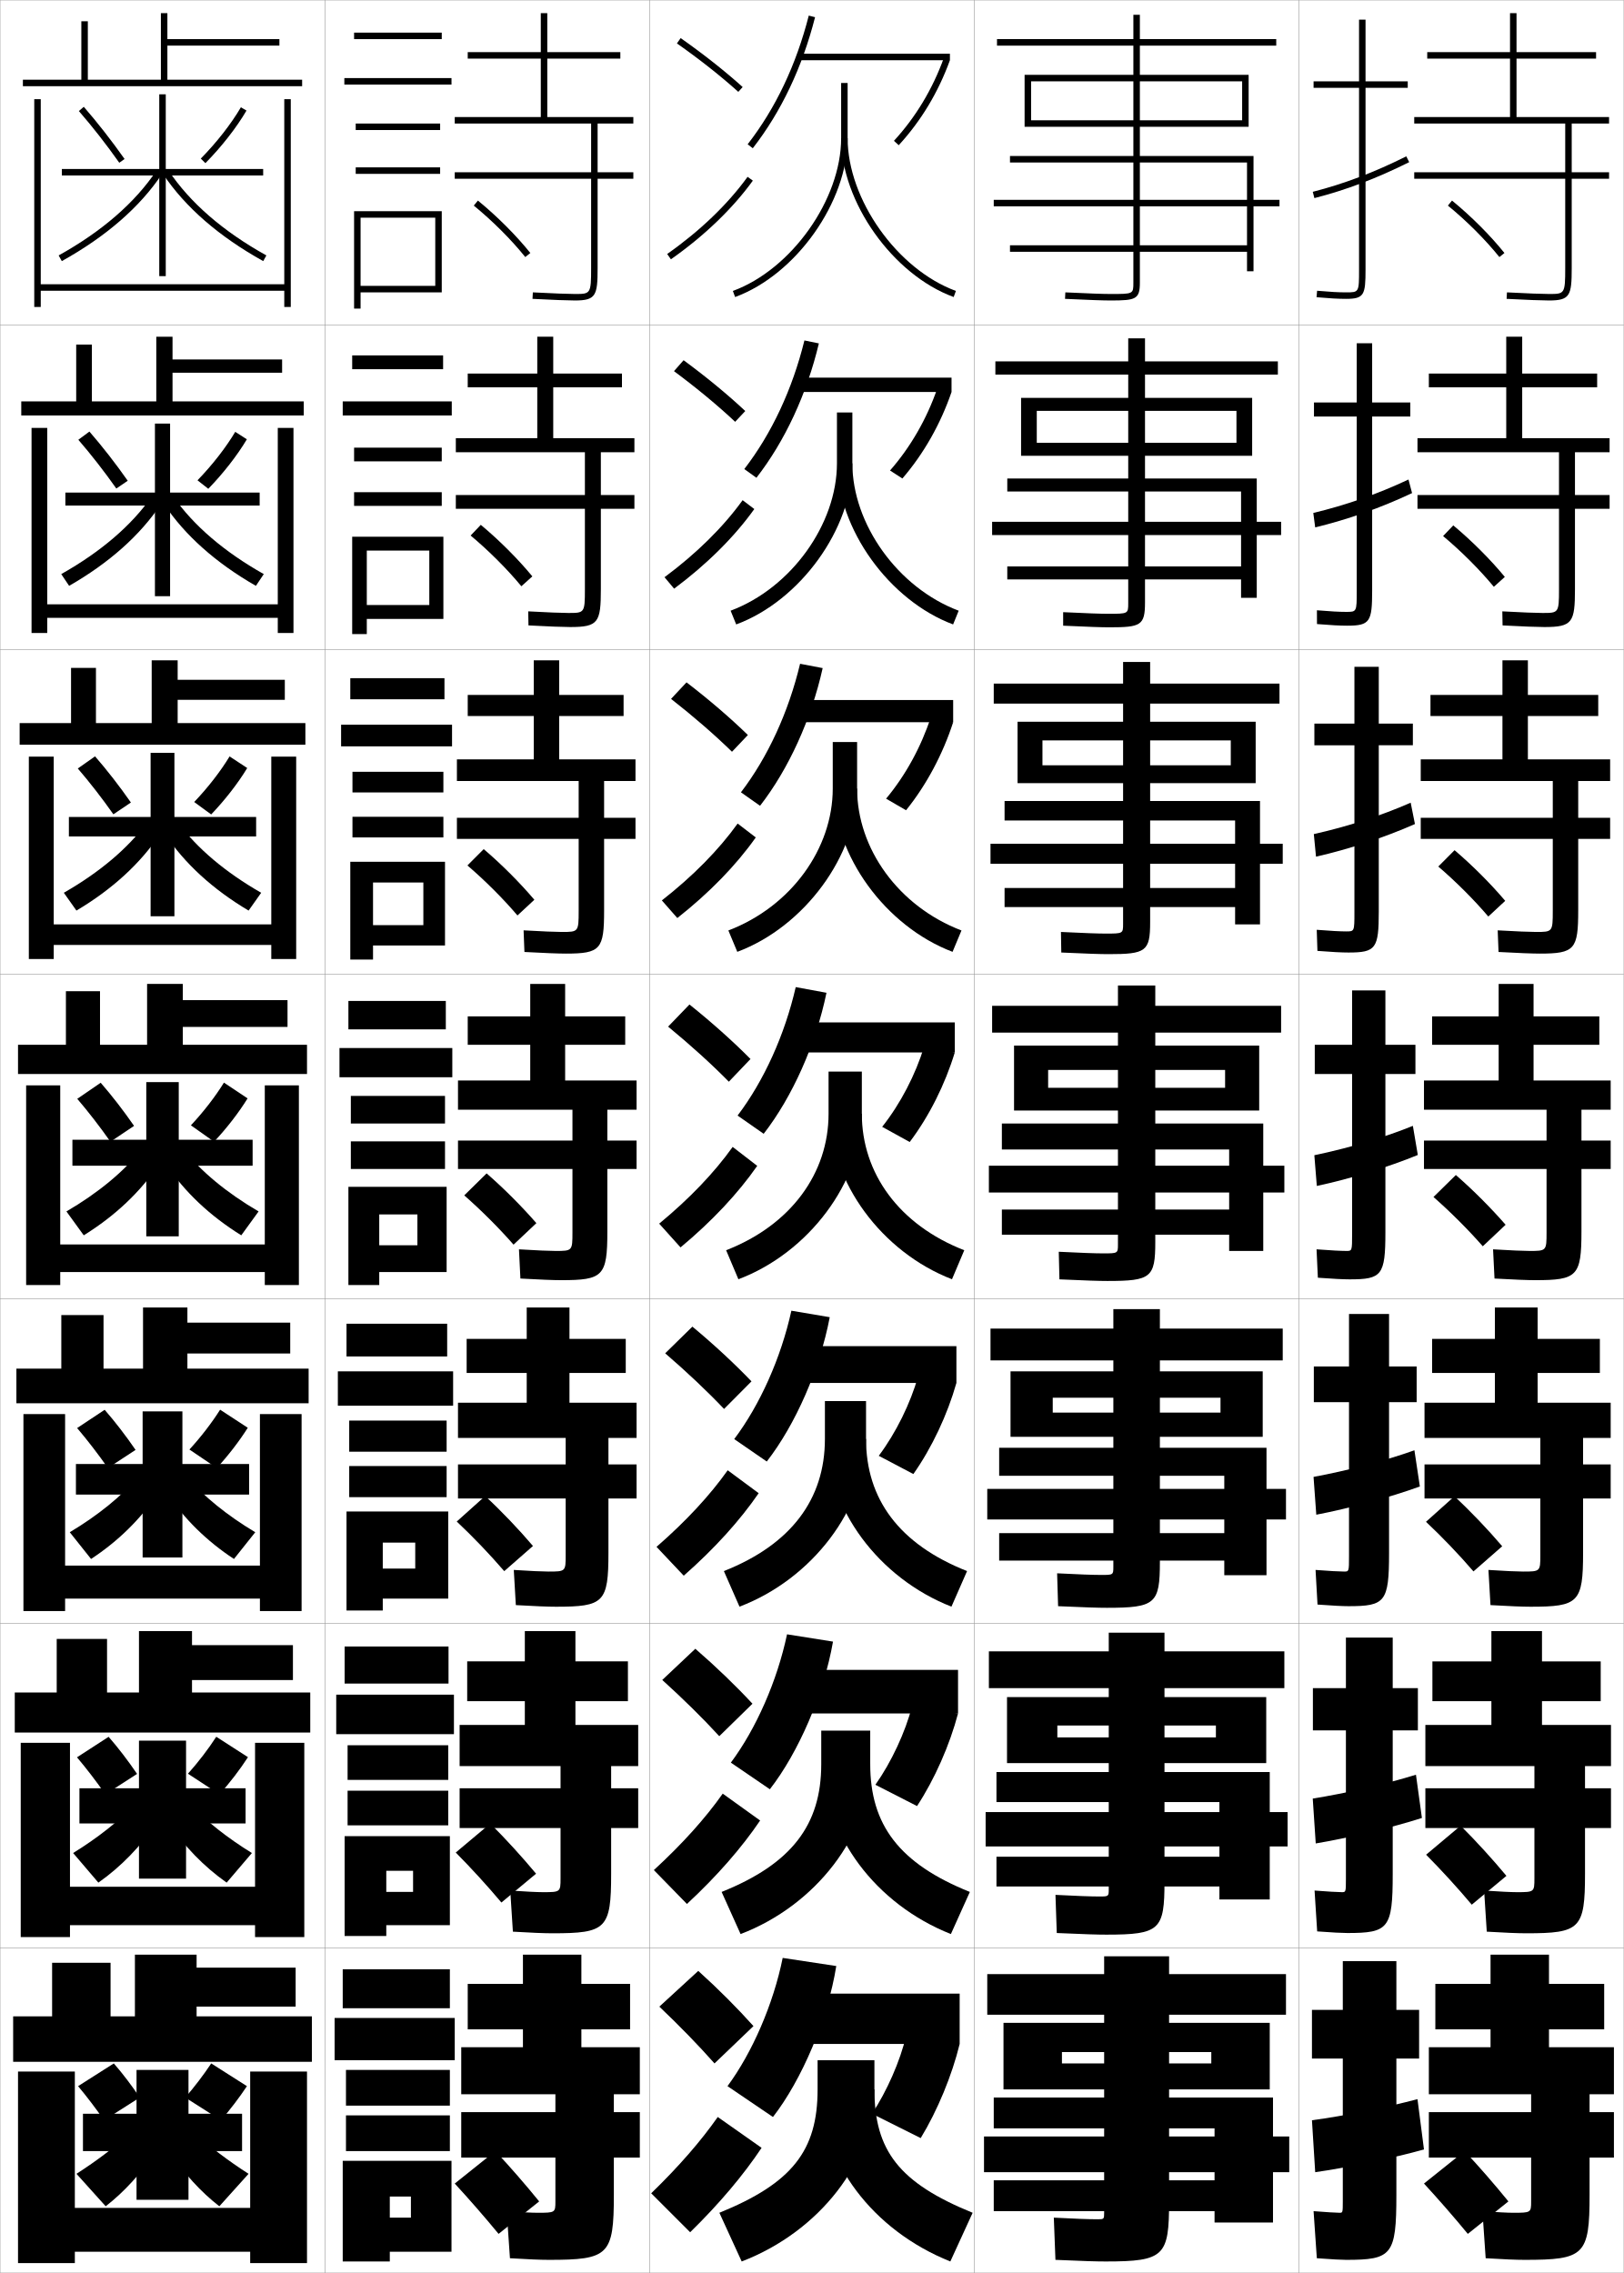
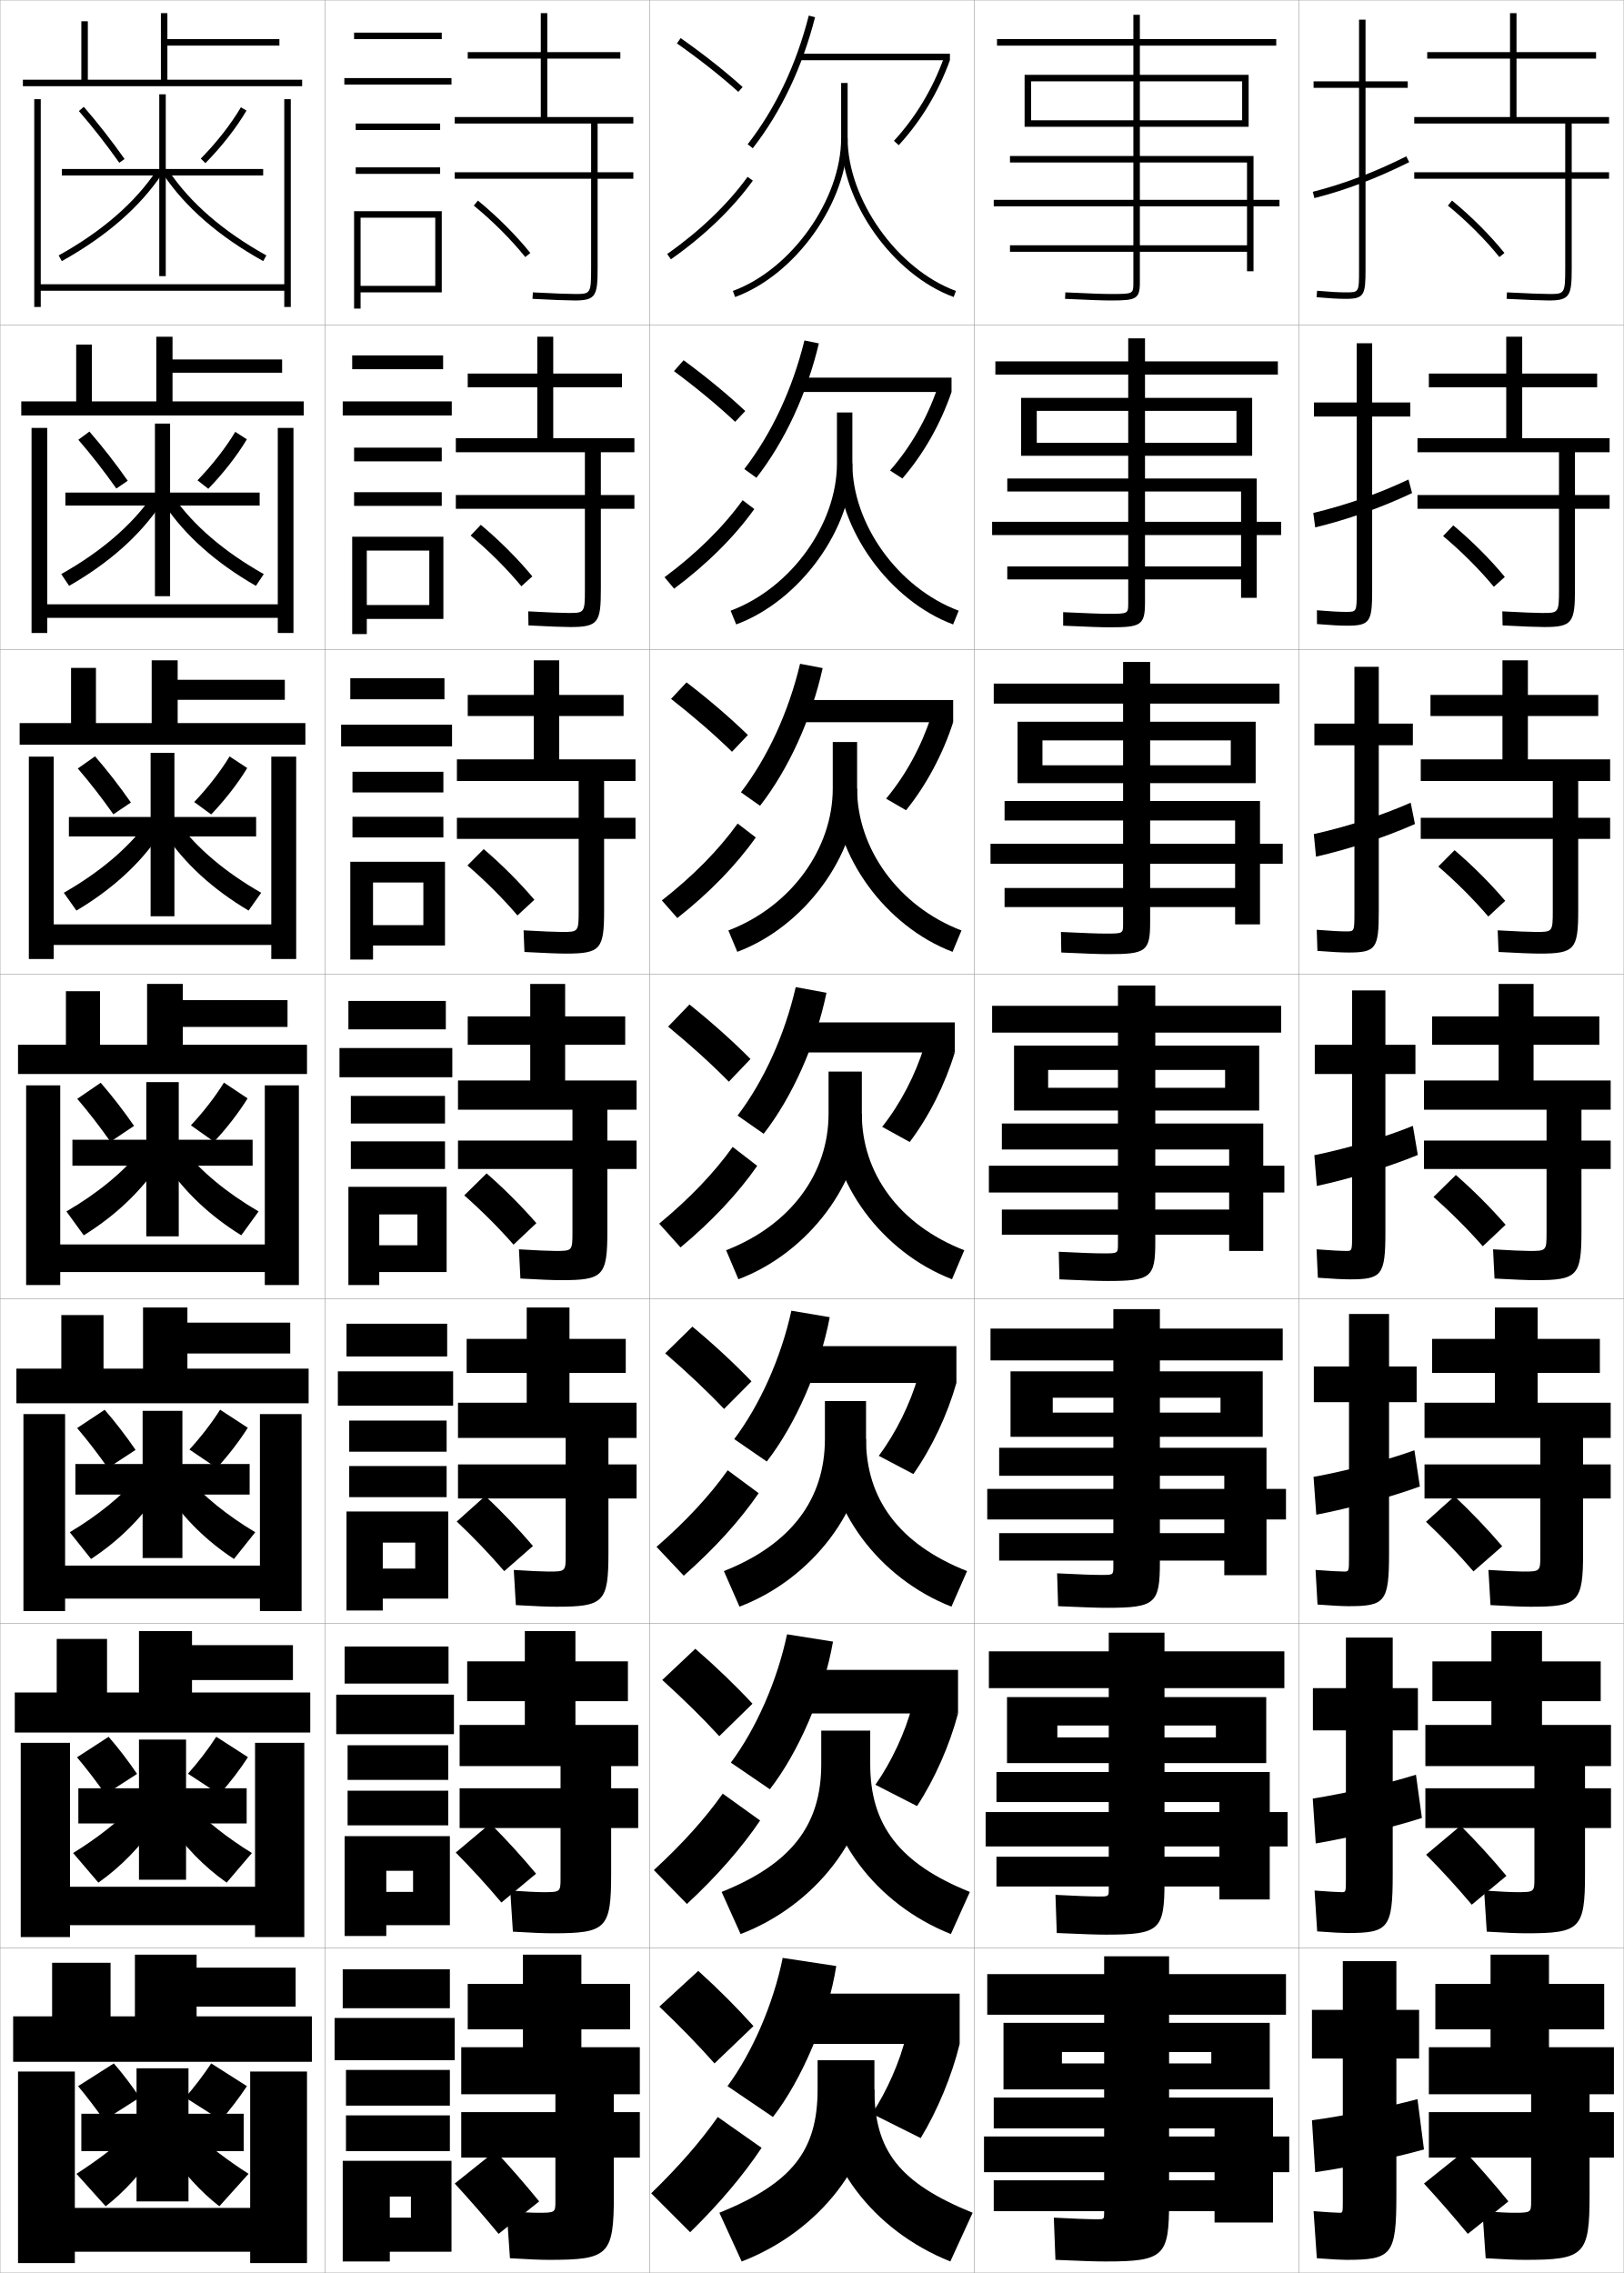
<svg xmlns="http://www.w3.org/2000/svg" width="500.1" height="700.1" viewBox="0 0 500.1 700.1" overflow="visible" enable-background="new 0 0 500.1 700.1" xml:space="preserve">
  <g id="glyphs">
    <g>
      <rect x="0.05" y="0.05" fill="none" stroke="#999999" stroke-width="0.1" width="100" height="100" />
      <rect x="0.05" y="100.05" fill="none" stroke="#999999" stroke-width="0.1" width="100" height="100" />
      <rect x="0.05" y="200.05" fill="none" stroke="#999999" stroke-width="0.1" width="100" height="100" />
      <rect x="0.05" y="300.05" fill="none" stroke="#999999" stroke-width="0.1" width="100" height="100" />
      <rect x="0.05" y="400.05" fill="none" stroke="#999999" stroke-width="0.1" width="100" height="100" />
      <rect x="0.05" y="500.05" fill="none" stroke="#999999" stroke-width="0.1" width="100" height="100" />
      <rect x="0.05" y="600.05" fill="none" stroke="#999999" stroke-width="0.1" width="100" height="100" />
      <rect x="100.05" y="0.05" fill="none" stroke="#999999" stroke-width="0.1" width="100" height="100" />
      <rect x="100.05" y="100.05" fill="none" stroke="#999999" stroke-width="0.1" width="100" height="100" />
      <rect x="100.05" y="200.05" fill="none" stroke="#999999" stroke-width="0.1" width="100" height="100" />
      <rect x="100.05" y="300.05" fill="none" stroke="#999999" stroke-width="0.1" width="100" height="100" />
      <rect x="100.05" y="400.05" fill="none" stroke="#999999" stroke-width="0.1" width="100" height="100" />
      <rect x="100.05" y="500.05" fill="none" stroke="#999999" stroke-width="0.1" width="100" height="100" />
      <rect x="100.05" y="600.05" fill="none" stroke="#999999" stroke-width="0.1" width="100" height="100" />
      <rect x="200.05" y="0.05" fill="none" stroke="#999999" stroke-width="0.1" width="100" height="100" />
      <rect x="200.05" y="100.05" fill="none" stroke="#999999" stroke-width="0.1" width="100" height="100" />
      <rect x="200.05" y="200.05" fill="none" stroke="#999999" stroke-width="0.1" width="100" height="100" />
      <rect x="200.05" y="300.05" fill="none" stroke="#999999" stroke-width="0.1" width="100" height="100" />
      <rect x="200.05" y="400.05" fill="none" stroke="#999999" stroke-width="0.1" width="100" height="100" />
      <rect x="200.05" y="500.05" fill="none" stroke="#999999" stroke-width="0.1" width="100" height="100" />
      <rect x="200.05" y="600.05" fill="none" stroke="#999999" stroke-width="0.1" width="100" height="100" />
      <rect x="300.05" y="0.05" fill="none" stroke="#999999" stroke-width="0.1" width="100" height="100" />
      <rect x="300.05" y="100.05" fill="none" stroke="#999999" stroke-width="0.1" width="100" height="100" />
      <rect x="300.05" y="200.05" fill="none" stroke="#999999" stroke-width="0.1" width="100" height="100" />
      <rect x="300.05" y="300.05" fill="none" stroke="#999999" stroke-width="0.1" width="100" height="100" />
      <rect x="300.05" y="400.05" fill="none" stroke="#999999" stroke-width="0.1" width="100" height="100" />
      <rect x="300.05" y="500.05" fill="none" stroke="#999999" stroke-width="0.1" width="100" height="100" />
      <rect x="300.05" y="600.05" fill="none" stroke="#999999" stroke-width="0.1" width="100" height="100" />
      <rect x="400.05" y="0.05" fill="none" stroke="#999999" stroke-width="0.1" width="100" height="100" />
      <rect x="400.05" y="100.05" fill="none" stroke="#999999" stroke-width="0.1" width="100" height="100" />
      <rect x="400.05" y="200.05" fill="none" stroke="#999999" stroke-width="0.1" width="100" height="100" />
      <rect x="400.05" y="300.05" fill="none" stroke="#999999" stroke-width="0.1" width="100" height="100" />
      <rect x="400.05" y="400.05" fill="none" stroke="#999999" stroke-width="0.1" width="100" height="100" />
      <rect x="400.05" y="500.05" fill="none" stroke="#999999" stroke-width="0.1" width="100" height="100" />
      <rect x="400.05" y="600.05" fill="none" stroke="#999999" stroke-width="0.1" width="100" height="100" />
    </g>
    <g>
      <g>
        <path d="M257.55,605.55c-2.577,16.223-10.639,35.109-19.5,46.5l-14-9.5       c7.598-10.273,14.125-25.271,17-39.5L257.55,605.55z" />
        <rect x="245.55" y="614.05" width="50" height="15.5" />
        <path d="M295.55,629.55c-2.326,9.62-6.86,20.586-12,29l-15-7.5       c4.588-6.913,8.714-16.315,10.5-24L295.55,629.55z" />
      </g>
      <g>
        <path d="M256.545,505.627c-2.808,16.102-10.602,34.104-19.447,45.478l-12.013-8.204       c7.764-10.406,14.259-25.127,17.304-39.522L256.545,505.627z" />
        <rect x="245.633" y="514.336" width="49.417" height="13.417" />
        <path d="M295.05,527.753c-2.535,9.662-7.197,20.268-12.628,28.529l-12.828-6.559       c4.94-6.979,9.24-16.244,11.31-24.251L295.05,527.753z" />
      </g>
      <g>
        <path d="M255.539,405.705c-3.037,15.98-10.563,33.099-19.393,44.455l-10.026-6.908       c7.931-10.54,14.393-24.983,17.607-39.545L255.539,405.705z" />
        <rect x="245.717" y="414.623" width="48.833" height="11.333" />
        <path d="M294.55,425.956c-2.743,9.704-7.534,19.95-13.255,28.059l-10.657-5.617       c5.293-7.043,9.766-16.172,12.119-24.502L294.55,425.956z" />
      </g>
      <g>
        <path d="M254.534,305.782c-3.268,15.859-10.525,32.094-19.34,43.434l-8.039-5.613       c8.098-10.673,14.527-24.839,17.91-39.566L254.534,305.782z" />
        <rect x="245.8" y="314.909" width="48.25" height="9.25" />
        <path d="M294.05,324.159c-2.952,9.746-7.871,19.633-13.882,27.588l-8.486-4.676       c5.646-7.107,10.292-16.1,12.929-24.753L294.05,324.159z" />
      </g>
      <g>
        <path d="M228.19,244.037c8.265-10.806,14.661-24.695,18.213-39.589l6.959,1.329       c-3.498,15.738-10.487,31.088-19.286,42.411L228.19,244.037z" />
        <rect x="245.883" y="215.612" width="47.667" height="6.833" />
        <path d="M272.892,245.995c5.998-7.172,10.818-16.027,13.738-25.004l6.92,1.455       c-3.161,9.788-8.208,19.315-14.51,27.118L272.892,245.995z" />
      </g>
      <g>
        <path d="M229.226,144.471c8.432-10.939,14.796-24.55,18.518-39.611l4.447,0.912       c-3.728,15.616-10.449,30.082-19.232,41.388L229.226,144.471z" />
        <rect x="245.967" y="116.315" width="47.083" height="4.417" />
        <path d="M274.103,144.918c6.351-7.236,11.344-15.955,14.548-25.254l4.399,1.068       c-3.369,9.83-8.544,18.998-15.137,26.647L274.103,144.918z" />
      </g>
      <g>
        <path d="M230.26,44.437l1.579,1.227c8.769-11.29,15.222-24.871,19.18-40.366       l-1.938-0.494C245.19,20.03,238.858,33.364,230.26,44.437z" />
        <rect x="246.05" y="16.55" width="46.5" height="2" />
        <path d="M275.313,43.373l1.473,1.354c6.883-7.497,12.186-16.305,15.764-26.177       l-1.879-0.682C287.183,27.491,282.017,36.072,275.313,43.373z" />
      </g>
    </g>
    <g>
      <g>
        <path d="M221.55,681.55l6.872,15c23.91-9.18,40.878-30.886,40.878-53v-9h-17.5v9       C251.8,662.454,243.902,672.453,221.55,681.55z" />
        <path d="M292.677,696.55c-24.016-9.63-39.877-30.813-39.877-53h16.5       c0,18.822,7.595,28.781,30.25,38L292.677,696.55z" />
      </g>
      <g>
        <path d="M222.242,582.727l5.841,12.979c23.14-8.831,39.924-30.593,39.924-52.323       v-10.333h-15.083v10.333C252.925,562.083,243.798,574.072,222.242,582.727z" />
        <path d="M292.848,595.706c-23.228-9.207-39.09-30.531-39.09-52.323h14.25       c0,18.632,8.874,30.587,30.683,39.344L292.848,595.706z" />
      </g>
      <g>
        <path d="M222.936,483.904l4.811,10.958c22.369-8.482,38.971-30.299,38.971-51.646       v-11.667h-12.667v11.667C254.05,461.711,243.695,475.69,222.936,483.904z" />
        <path d="M293.02,494.862c-22.439-8.785-38.303-30.248-38.303-51.646h12       c0,18.439,10.153,32.393,31.114,40.688L293.02,494.862z" />
      </g>
      <g>
        <path d="M223.628,385.081l3.78,8.938c21.598-8.134,38.017-30.005,38.017-50.969v-13       h-10.25v13C255.175,361.34,243.591,377.31,223.628,385.081z" />
        <path d="M293.19,394.019c-21.651-8.362-37.516-29.966-37.516-50.969h9.75       c0,18.249,11.433,34.199,31.547,42.031L293.19,394.019z" />
      </g>
      <g>
        <path d="M224.32,286.591l2.75,6.584c20.66-7.723,36.897-29.774,36.897-50.292       v-14.333h-7.501v14.333C256.466,261.366,243.654,279.196,224.32,286.591z" />
        <path d="M256.8,242.883h7.167c0,18.456,12.711,36.273,32.146,43.708l-2.751,6.584       C272.666,285.299,256.8,263.427,256.8,242.883z" />
      </g>
      <g>
        <path d="M225.013,188.101l1.72,4.231c19.723-7.312,35.775-29.543,35.775-49.616       v-15.667h-4.75v15.667C257.758,161.393,243.717,181.083,225.013,188.101z" />
        <path d="M257.925,142.716h4.583c0,18.663,13.991,38.347,32.746,45.385l-1.721,4.231       C273.793,184.943,257.925,162.801,257.925,142.716z" />
      </g>
      <g>
        <path d="M259.05,25.55v17c0,18.869-15.27,40.421-33.345,47.062l0.689,1.877       c18.785-6.901,34.655-29.312,34.655-48.938v-17H259.05z" />
        <path d="M259.05,42.55c0,19.626,15.87,42.037,34.655,48.938l0.689-1.877       c-18.075-6.641-33.345-28.192-33.345-47.062H259.05z" />
      </g>
    </g>
    <g>
      <g>
        <path d="M220.05,635.55l12-11.5c-4.915-5.485-10.714-11.324-17-17l-11.989,11.007       C209.356,624.045,215.1,629.95,220.05,635.55z" />
        <g>
          <path d="M200.55,675.55l12,12c9.139-8.946,16.469-17.712,22-26l-13.5-9.5        C215.875,659.44,209.102,667.262,200.55,675.55z" />
        </g>
      </g>
      <g>
        <path d="M221.521,534.757l10.223-9.998c-5.077-5.472-11.096-11.293-17.6-16.929       l-10.184,9.61C210.461,523.329,216.425,529.197,221.521,534.757z" />
        <path d="M201.371,575.997l10.191,10.439c9.325-8.656,16.887-17.357,22.539-25.706       l-11.52-8.278C217.248,560.022,210.176,567.91,201.371,575.997z" />
      </g>
      <g>
        <path d="M222.993,433.964l8.447-8.495c-5.239-5.46-11.479-11.263-18.199-16.858       l-8.379,8.215C211.567,422.614,217.75,428.445,222.993,433.964z" />
        <path d="M202.192,476.443l8.383,8.879c9.511-8.365,17.306-17.002,23.079-25.41       l-9.541-7.058C218.621,460.605,211.251,468.56,202.192,476.443z" />
      </g>
      <g>
        <path d="M224.465,333.171l6.67-6.992c-5.401-5.447-11.861-11.232-18.798-16.788       l-6.574,6.818C212.673,321.898,219.074,327.692,224.465,333.171z" />
        <path d="M203.013,376.891l6.574,7.318c9.697-8.075,17.725-16.647,23.618-25.116       l-7.561-5.836C219.993,361.188,212.325,369.208,203.013,376.891z" />
      </g>
      <g>
        <path d="M225.437,231.544l4.893-5.157c-5.42-5.271-11.928-10.866-18.896-16.217       l-4.766,5.091C213.596,220.687,220.042,226.27,225.437,231.544z" />
        <path d="M203.833,277.337l4.766,5.425c9.883-7.785,18.144-16.293,24.158-24.822       l-5.581-4.281C221.366,261.77,213.4,269.856,203.833,277.337z" />
      </g>
      <g>
        <path d="M226.408,129.919l3.117-3.321c-5.44-5.096-11.996-10.5-18.996-15.646       l-2.958,3.364C214.52,119.476,221.011,124.848,226.408,129.919z" />
        <path d="M204.655,177.785l2.957,3.53c10.069-7.495,18.562-15.938,24.697-24.527       l-3.601-2.727C222.739,162.352,214.475,170.505,204.655,177.785z" />
      </g>
      <g>
        <path d="M208.475,13.368c6.968,4.896,13.505,10.058,18.905,14.925l1.34-1.486       c-5.46-4.92-12.062-10.133-19.095-15.075L208.475,13.368z" />
        <path d="M205.476,78.231l1.148,1.637c10.255-7.205,18.98-15.584,25.236-24.232       l-1.621-1.172C224.112,62.935,215.55,71.153,205.476,78.231z" />
      </g>
    </g>
    <g>
      <path d="M393.05,14.05h-42v73c0,5.127-1.245,5.5-9,5.5c-2.397,0-6.336-0.141-14.047-0.501      l0.094-1.998c7.678,0.359,11.59,0.499,13.953,0.499c7,0,7,0,7-3.5v-73h-42v-2h42v-7.5h2v7.5h42      V14.05z" />
      <polygon points="317.55,25.05 382.55,25.05 382.55,37.05 317.55,37.05       317.55,39.05 384.55,39.05 384.55,23.05 315.55,23.05 315.55,39.05       317.55,39.05 " />
      <polygon points="394.05,61.55 386.05,61.55 386.05,48.05 311.05,48.05       311.05,50.05 384.05,50.05 384.05,61.55 306.05,61.55 306.05,63.55       384.05,63.55 384.05,75.55 311.05,75.55 311.05,77.55 384.05,77.55       384.05,83.55 386.05,83.55 386.05,63.55 394.05,63.55 " />
    </g>
    <g>
      <g>
        <path d="M347.466,185.8v-70.417h-40.916v-4.083h40.916v-7.083h5.167v7.083h40.917       v4.083h-40.917v70.167c0,7.07-1.271,7.667-10.917,7.667       c-2.469,0-6.363-0.135-14.289-0.501l-0.005-4.165       c7.421,0.355,11.458,0.5,13.878,0.5       C347.458,189.05,347.466,189.043,347.466,185.8z" />
        <polygon points="319.3,136.383 319.3,140.383 385.633,140.383 385.633,122.549        314.466,122.549 314.466,140.383 319.3,140.383 319.3,126.549 380.8,126.549        380.8,136.383 " />
        <polygon points="394.55,160.716 387.05,160.716 387.05,147.383 310.216,147.383        310.216,151.383 382.216,151.383 382.216,160.716 305.55,160.716 305.55,164.8        382.216,164.8 382.216,174.466 310.216,174.466 310.216,178.466 382.216,178.466        382.216,184.133 387.05,184.133 387.05,164.8 394.55,164.8 " />
      </g>
      <g>
        <path d="M345.883,284.55v-67.833h-39.833v-6.167h39.833v-6.667h8.333v6.667h39.834       v6.167h-39.834v67.333c0,9.014-1.297,9.833-12.833,9.833       c-2.54,0-6.392-0.129-14.531-0.5l-0.104-6.333c7.165,0.351,11.326,0.5,13.803,0.5       C345.866,287.55,345.883,287.537,345.883,284.55z" />
        <polygon points="321.05,235.716 321.05,241.216 386.716,241.216 386.716,222.3        313.383,222.3 313.383,241.216 321.05,241.216 321.05,228.05 379.05,228.05        379.05,235.716 " />
        <polygon points="395.05,259.883 388.05,259.883 388.05,246.716 309.383,246.716        309.383,252.717 380.383,252.717 380.383,259.883 305.05,259.883 305.05,266.05        380.383,266.05 380.383,273.508 309.383,273.508 309.383,279.383 380.383,279.383        380.383,284.716 388.05,284.716 388.05,266.05 395.05,266.05 " />
      </g>
      <g>
        <path d="M344.3,383.3v-65.25h-38.75v-8.25h38.75v-6.25h11.5v6.25h38.75v8.25h-38.75v64.5       c0,10.957-1.323,12-14.75,12c-2.611,0-6.419-0.123-14.773-0.5l-0.203-8.5       c6.908,0.346,11.193,0.5,13.727,0.5C344.274,386.05,344.3,386.03,344.3,383.3       z" />
        <polygon points="322.8,335.05 322.8,342.05 387.8,342.05 387.8,322.05        312.3,322.05 312.3,342.05 322.8,342.05 322.8,329.55 377.3,329.55        377.3,335.05 " />
        <polygon points="395.55,359.05 389.05,359.05 389.05,346.05 308.55,346.05        308.55,354.05 378.55,354.05 378.55,359.05 304.55,359.05 304.55,367.3        378.55,367.3 378.55,372.55 308.55,372.55 308.55,380.3 378.55,380.3        378.55,385.3 389.05,385.3 389.05,367.3 395.55,367.3 " />
      </g>
      <g>
        <path d="M342.884,482.591v-63.582h-37.834v-9.793h37.834v-6h14.333v6h37.833v9.793       h-37.833v62.041c0,12.9-1.35,14.166-16.334,14.166       c-2.682,0-6.446-0.116-15.015-0.5l-0.303-10.125c6.652,0.342,11.062,0.5,13.651,0.5       C342.85,485.091,342.884,485.065,342.884,482.591z" />
        <polygon points="324.217,435.091 324.217,442.55 388.884,442.55 388.884,422.384        311.217,422.384 311.217,442.55 324.217,442.55 324.217,430.509 375.884,430.509        375.884,435.091 " />
        <polygon points="396.05,458.592 390.05,458.592 390.05,445.925 307.717,445.925        307.717,454.55 377.05,454.55 377.05,458.592 304.05,458.592 304.05,468.008        377.05,468.008 377.05,472.216 307.717,472.216 307.717,480.675 377.05,480.675        377.05,485.175 390.05,485.175 390.05,468.008 396.05,468.008 " />
      </g>
      <g>
        <path d="M341.467,581.883v-61.916h-36.917v-11.334h36.917v-5.75h17.167v5.75h36.916       v11.334h-36.916v59.583c0,14.843-1.376,16.333-17.918,16.333       c-2.752,0-6.474-0.11-15.257-0.5l-0.401-11.75c6.396,0.336,10.93,0.5,13.576,0.5       C341.425,584.133,341.467,584.101,341.467,581.883z" />
        <polygon points="325.634,535.133 325.634,543.05 389.967,543.05 389.967,522.717        310.134,522.717 310.134,543.05 325.634,543.05 325.634,531.467 374.467,531.467        374.467,535.133 " />
        <polygon points="396.55,558.134 391.05,558.134 391.05,545.8 306.884,545.8        306.884,555.05 375.55,555.05 375.55,558.134 303.55,558.134 303.55,568.716        375.55,568.716 375.55,571.883 306.884,571.883 306.884,581.05 375.55,581.05        375.55,585.05 391.05,585.05 391.05,568.716 396.55,568.716 " />
      </g>
    </g>
    <g>
      <polygon points="81.05,52.05 51.05,52.05 51.05,29.05 49.05,29.05       49.05,52.05 19.05,52.05 19.05,54.05 49.05,54.05 49.05,85.05       51.05,85.05 51.05,54.05 81.05,54.05 " />
      <path d="M24.295,34.206c4.182,4.81,8.482,10.315,12.438,15.92l1.633-1.152      c-3.993-5.66-8.337-11.22-12.562-16.08L24.295,34.206z" />
      <path d="M61.837,48.849l1.426,1.402c4.98-5.06,9.592-10.963,12.65-16.196      l-1.727-1.01C71.208,38.142,66.707,43.901,61.837,48.849z" />
      <path d="M18.063,78.676l0.973,1.748c13.654-7.599,24.031-16.621,30.846-26.818      l-1.664-1.111C41.583,62.425,31.437,71.233,18.063,78.676z" />
      <path d="M50.218,53.605c6.814,10.197,17.191,19.22,30.846,26.818l0.973-1.748      c-13.373-7.442-23.52-16.251-30.154-26.182L50.218,53.605z" />
    </g>
    <g>
      <polygon points="79.966,151.716 52.383,151.716 52.383,130.466 47.716,130.466       47.716,151.716 20.133,151.716 20.133,155.716 47.716,155.716 47.716,183.633       52.383,183.633 52.383,155.716 79.966,155.716 " />
      <path d="M24.127,135.452c3.922,4.53,7.987,9.75,11.699,15.017l3.514-2.393      c-3.73-5.321-7.832-10.586-11.801-15.15L24.127,135.452z" />
      <path d="M76.025,135.305c-2.939,4.95-7.265,10.501-11.875,15.247l-3.328-2.618      c4.519-4.652,8.752-10.083,11.625-14.92L76.025,135.305z" />
      <path d="M18.861,176.827l2.427,3.618c12.325-7.067,21.85-15.544,28.288-25.183      l-2.836-2.336C40.483,161.87,31.051,169.955,18.861,176.827z" />
      <path d="M53.359,152.926c6.257,8.944,15.689,17.029,27.879,23.901l-2.427,3.618      c-12.325-7.067-21.85-15.544-28.289-25.183L53.359,152.926z" />
    </g>
    <g>
      <polygon points="78.883,251.633 53.716,251.633 53.716,231.883 46.383,231.883       46.383,251.633 21.216,251.633 21.216,257.633 46.383,257.633 46.383,282.216       53.716,282.216 53.716,257.633 78.883,257.633 " />
      <path d="M23.961,236.699c3.663,4.25,7.491,9.184,10.958,14.114l5.396-3.632      c-3.468-4.981-7.327-9.954-11.042-14.22L23.961,236.699z" />
      <path d="M76.138,236.556c-2.821,4.668-6.86,9.867-11.101,14.298l-5.229-3.833      c4.167-4.355,8.132-9.46,10.899-14.036L76.138,236.556z" />
      <path d="M19.66,274.978l3.881,5.488c10.995-6.535,19.668-14.468,25.73-23.546      l-4.008-3.562C39.383,261.314,30.666,268.677,19.66,274.978z" />
      <path d="M54.837,253.357c5.879,7.957,14.596,15.32,25.603,21.62l-3.881,5.488      c-10.995-6.535-19.668-14.468-25.73-23.546L54.837,253.357z" />
    </g>
    <g>
      <g>
        <polygon points="77.8,351.05 55.05,351.05 55.05,333.3 45.05,333.3        45.05,351.05 22.3,351.05 22.3,359.05 45.05,359.05 45.05,380.8        55.05,380.8 55.05,359.05 77.8,359.05 " />
        <path d="M23.794,338.445c3.404,3.971,6.996,8.618,10.219,13.21l7.277-4.871       c-3.205-4.642-6.822-9.32-10.281-13.29L23.794,338.445z" />
        <path d="M76.25,338.307c-2.702,4.385-6.455,9.232-10.325,13.349l-7.132-5.049       c3.815-4.06,7.513-8.836,10.175-13.151L76.25,338.307z" />
        <path d="M20.458,373.129l5.335,7.358c9.665-6.004,17.487-13.392,23.173-21.91       l-5.181-4.788C38.283,360.76,30.281,367.399,20.458,373.129z" />
        <path d="M56.314,353.789c5.502,6.971,13.504,13.61,23.327,19.34l-5.335,7.358       c-9.665-6.004-17.487-13.392-23.173-21.91L56.314,353.789z" />
      </g>
      <g>
-         <polygon points="76.717,450.925 56.175,450.925 56.175,434.716 43.925,434.716        43.925,450.925 23.383,450.925 23.383,460.341 43.925,460.341 43.925,479.716        56.175,479.716 56.175,460.341 76.717,460.341 " />
+         <polygon points="76.883,450.925 56.175,450.925 56.175,434.55 43.925,434.55        43.925,450.925 23.217,450.925 23.217,460.341 43.925,460.341 43.925,479.883        56.175,479.883 56.175,460.341 76.883,460.341 " />
        <path d="M23.754,439.854c3.146,3.691,6.501,8.053,9.479,12.307l8.519-5.58       c-2.942-4.302-6.317-8.688-9.521-12.359L23.754,439.854z" />
        <path d="M76.309,439.763c-2.583,4.102-6.05,8.598-9.55,12.398l-8.421-5.699       c3.464-3.764,6.894-8.211,9.45-12.268L76.309,439.763z" />
        <path d="M21.488,471.937l6.557,8.238c8.336-5.473,15.307-12.314,20.615-20.273       l-6.12-5.025C37.416,460.86,30.129,466.776,21.488,471.937z" />
        <path d="M57.56,454.876c5.124,5.984,12.412,11.9,21.052,17.061l-6.557,8.238       c-8.335-5.473-15.307-12.314-20.615-20.273L57.56,454.876z" />
      </g>
      <g>
-         <polygon points="75.633,550.8 57.3,550.8 57.3,536.133 42.8,536.133        42.8,550.8 24.466,550.8 24.466,561.633 42.8,561.633 42.8,578.633        57.3,578.633 57.3,561.633 75.633,561.633 " />
+         <polygon points="75.966,550.8 57.3,550.8 57.3,535.8 42.8,535.8        42.8,550.8 24.133,550.8 24.133,561.633 42.8,561.633 42.8,578.966        57.3,578.966 57.3,561.633 75.966,561.633 " />
        <path d="M23.714,541.265c2.886,3.412,6.005,7.487,8.74,11.403l9.759-6.29       c-2.68-3.962-5.812-8.054-8.76-11.43L23.714,541.265z" />
        <path d="M76.367,541.219c-2.464,3.818-5.645,7.963-8.775,11.449l-9.711-6.35       c3.112-3.468,6.274-7.588,8.725-11.384L76.367,541.219z" />
        <path d="M22.519,570.743l7.778,9.119c7.006-4.94,13.125-11.238,18.058-18.637       l-7.06-5.263C36.548,560.96,29.976,566.154,22.519,570.743z" />
        <path d="M58.805,555.963c4.747,4.997,11.319,10.191,18.776,14.78l-7.778,9.119       c-7.005-4.94-13.125-11.238-18.058-18.637L58.805,555.963z" />
      </g>
    </g>
    <g>
-       <polygon points="74.55,651.05 58.05,651.05 58.05,637.55 42.05,637.55       42.05,651.05 25.55,651.05 25.55,662.55 42.05,662.55 42.05,677.55       58.05,677.55 58.05,662.55 74.55,662.55 " />
+       <polygon points="75.05,651.05 58.05,651.05 58.05,637.05 42.05,637.05       42.05,651.05 25.05,651.05 25.05,662.55 42.05,662.55 42.05,678.05       58.05,678.05 58.05,662.55 75.05,662.55 " />
      <path d="M24.05,642.55c2.627,3.132,5.51,6.921,8,10.5l11-7      c-2.417-3.622-5.307-7.421-8-10.5L24.05,642.55z" />
      <path d="M76.05,642.55c-2.346,3.535-5.239,7.328-8,10.5l-11-7      c2.761-3.172,5.654-6.965,8-10.5L76.05,642.55z" />
      <path d="M40.05,657.05c-4.369,4.011-10.227,8.482-16.5,12.5l9,10      c5.676-4.409,10.944-10.161,15.5-17L40.05,657.05z" />
      <path d="M60.05,657.05c4.369,4.011,10.227,8.482,16.5,12.5l-9,10      c-5.676-4.409-10.944-10.161-15.5-17L60.05,657.05z" />
    </g>
    <g>
      <g>
        <polygon points="51.55,24.55 51.55,14.05 86.05,14.05 86.05,12.05        51.55,12.05 51.55,4.05 49.55,4.05 49.55,24.55 27.05,24.55        27.05,6.55 25.05,6.55 25.05,24.55 7.05,24.55 7.05,26.55        93.05,26.55 93.05,24.55 " />
        <polygon points="87.55,30.55 87.55,87.55 12.55,87.55 12.55,30.55        10.55,30.55 10.55,94.55 12.55,94.55 12.55,89.55 87.55,89.55        87.55,94.55 89.55,94.55 89.55,30.55 " />
      </g>
      <g>
        <polygon points="53.133,123.633 53.133,114.8 86.883,114.8 86.883,110.716        53.133,110.716 53.133,103.716 48.133,103.716 48.133,123.633 28.299,123.633        28.299,106.133 23.466,106.133 23.466,123.633 6.55,123.633 6.55,127.966        93.549,127.966 93.549,123.633 " />
        <polygon points="14.549,131.8 9.716,131.8 9.716,194.966 14.549,194.966        14.549,190.299 85.549,190.299 85.549,194.966 90.383,194.966 90.383,131.8        85.549,131.8 85.549,186.133 14.549,186.133 " />
      </g>
      <g>
        <polygon points="54.716,222.717 54.716,215.55 87.716,215.55 87.716,209.383        54.716,209.383 54.716,203.383 46.716,203.383 46.716,222.717 29.55,222.717        29.55,205.717 21.883,205.717 21.883,222.717 6.05,222.717 6.05,229.383        94.05,229.383 94.05,222.717 " />
        <polygon points="16.55,233.05 8.883,233.05 8.883,295.383 16.55,295.383        16.55,291.05 83.55,291.05 83.55,295.383 91.217,295.383 91.217,233.05        83.55,233.05 83.55,284.716 16.55,284.716 " />
      </g>
      <g>
        <polygon points="56.3,321.8 56.3,316.3 88.55,316.3 88.55,308.05        56.3,308.05 56.3,303.05 45.3,303.05 45.3,321.8 30.8,321.8        30.8,305.3 20.3,305.3 20.3,321.8 5.55,321.8 5.55,330.8        94.55,330.8 94.55,321.8 " />
        <polygon points="18.55,334.3 8.05,334.3 8.05,395.8 18.55,395.8        18.55,391.8 81.55,391.8 81.55,395.8 92.05,395.8 92.05,334.3        81.55,334.3 81.55,383.3 18.55,383.3 " />
      </g>
      <g>
        <polygon points="57.716,421.55 57.716,416.883 89.383,416.883 89.383,407.383        57.716,407.383 57.716,402.716 44.05,402.716 44.05,421.55 31.883,421.55        31.883,405.05 18.883,405.05 18.883,421.55 5.05,421.55 5.05,432.216        95.049,432.216 95.049,421.55 " />
        <polygon points="20.049,435.55 7.216,435.55 7.216,496.217 20.049,496.217        20.049,492.383 80.049,492.383 80.049,496.217 92.883,496.217 92.883,435.55        80.049,435.55 80.049,482.216 20.049,482.216 " />
      </g>
      <g>
        <polygon points="59.133,521.3 59.133,517.467 90.216,517.467 90.216,506.717        59.133,506.717 59.133,502.383 42.8,502.383 42.8,521.3 32.966,521.3        32.966,504.8 17.466,504.8 17.466,521.3 4.55,521.3 4.55,533.633        95.55,533.633 95.55,521.3 " />
        <polygon points="21.55,536.8 6.383,536.8 6.383,596.633 21.55,596.633        21.55,592.967 78.55,592.967 78.55,596.633 93.716,596.633 93.716,536.8        78.55,536.8 78.55,581.133 21.55,581.133 " />
      </g>
      <g>
        <polygon points="96.05,635.05 96.05,621.05 60.55,621.05 60.55,618.05        91.05,618.05 91.05,606.05 60.55,606.05 60.55,602.05 41.55,602.05        41.55,621.05 34.05,621.05 34.05,604.55 16.05,604.55 16.05,621.05        4.05,621.05 4.05,635.05 " />
        <polygon points="23.05,638.05 5.55,638.05 5.55,697.05 23.05,697.05        23.05,693.55 77.05,693.55 77.05,697.05 94.55,697.05 94.55,638.05        77.05,638.05 77.05,680.05 23.05,680.05 " />
      </g>
    </g>
    <g>
      <rect x="109.05" y="10.05" width="27" height="2" />
      <rect x="106.05" y="24.05" width="33" height="2" />
      <rect x="109.55" y="38.05" width="26" height="2" />
      <rect x="109.55" y="51.55" width="26" height="2" />
      <polygon points="136.05,90.05 136.05,65.05 109.05,65.05 109.05,95.05       111.05,95.05 111.05,67.05 134.05,67.05 134.05,88.05 111.05,88.05       111.05,90.05 " />
    </g>
    <g>
      <g>
        <rect x="108.466" y="109.466" width="28" height="4.25" />
        <rect x="105.55" y="123.633" width="33.583" height="4.333" />
        <rect x="109.05" y="137.883" width="27" height="4.216" />
        <rect x="109.05" y="151.6" width="27" height="4.216" />
        <polygon points="136.55,190.633 136.55,165.316 108.466,165.316 108.466,195.3        112.966,195.3 112.966,169.582 132.216,169.582 132.216,186.35 112.966,186.35        112.966,190.633 " />
      </g>
      <g>
        <rect x="107.883" y="208.883" width="29" height="6.5" />
        <rect x="105.05" y="223.216" width="34.167" height="6.667" />
        <rect x="108.55" y="237.716" width="28" height="6.358" />
        <rect x="108.55" y="251.575" width="28" height="6.358" />
        <polygon points="137.05,291.216 137.05,265.433 107.883,265.433 107.883,295.55        114.883,295.55 114.883,271.816 130.383,271.816 130.383,284.95 114.883,284.95        114.883,291.216 " />
      </g>
      <g>
        <rect x="107.3" y="308.3" width="30" height="8.75" />
        <rect x="104.55" y="322.8" width="34.75" height="9" />
        <rect x="108.05" y="337.55" width="29" height="8.5" />
        <rect x="108.05" y="351.55" width="29" height="8.5" />
        <polygon points="137.55,391.8 137.55,365.55 107.3,365.55 107.3,395.8        116.8,395.8 116.8,374.05 128.55,374.05 128.55,383.55 116.8,383.55        116.8,391.8 " />
      </g>
      <g>
        <rect x="106.717" y="407.716" width="31" height="10.084" />
        <rect x="104.05" y="422.384" width="35.5" height="10.582" />
        <rect x="107.55" y="437.55" width="30" height="9.584" />
        <rect x="107.55" y="451.55" width="30" height="9.584" />
        <polygon points="138.05,492.384 138.05,465.55 106.717,465.55 106.717,496.05        117.883,496.05 117.883,475.134 127.883,475.134 127.883,483.134 117.883,483.134        117.883,492.384 " />
      </g>
      <g>
        <rect x="106.134" y="507.133" width="32" height="11.417" />
        <rect x="103.55" y="521.967" width="36.25" height="12.166" />
        <rect x="107.05" y="537.55" width="31" height="10.667" />
        <rect x="107.05" y="551.55" width="31" height="10.667" />
        <polygon points="138.55,592.967 138.55,565.55 106.134,565.55 106.134,596.3        118.967,596.3 118.967,576.217 127.216,576.217 127.216,582.717 118.967,582.717        118.967,592.967 " />
      </g>
    </g>
    <g>
      <rect x="105.55" y="606.55" width="33" height="12" />
      <rect x="103.05" y="621.55" width="37" height="13" />
      <rect x="106.55" y="637.55" width="32" height="11" />
      <rect x="106.55" y="651.55" width="32" height="11" />
      <polygon points="139.05,693.55 139.05,665.55 105.55,665.55 105.55,696.55       120.05,696.55 120.05,676.55 126.55,676.55 126.55,683.05 120.05,683.05       120.05,693.55 " />
    </g>
    <g>
      <g>
        <path d="M169.05,696.05c18.411,0,20-1.419,20-20v-11.5h8v-14h-8v-5.5h8v-14.5h-18v-5.5h15v-14h-15v-9h-18v9       h-17v14h17v5.5h-19v14.5h29v5.5h-29v14h29v13.5c0,3.451-0.062,3.5-5.5,3.5c-1.68,0-5.119-0.172-9.5-0.5       l1,14.5C162.531,695.889,166.477,696.05,169.05,696.05z" />
        <path d="M166.05,678.05c-4.207-5.177-9.049-10.755-13.5-15.5l-12.5,10       c4.414,4.789,9.261,10.345,13.5,15.5L166.05,678.05z" />
      </g>
      <g>
        <path d="M196.55,543.966v-12.666h-19.333v-7.334h16.167v-12.25h-16.167v-9.332h-15.583       v9.332h-17.75v12.25h17.75v7.334h-20.083v12.666h31.083v6.834h-31.083v12.25h31.083v15.5       c0,4.209-0.056,4.25-5.417,4.25c-1.704,0-5.409-0.172-10.074-0.5l0.815,12.666       c5.59,0.338,9.724,0.5,12.176,0.5c16.589,0,18.083-1.353,18.083-18.332v-14.084       h8.333v-12.25h-8.333v-6.834H196.55z" />
        <path d="M165.097,577.112c-4.301-5.172-9.371-10.738-14.108-15.441l-10.629,8.924       c4.69,4.728,9.748,10.256,14.061,15.393L165.097,577.112z" />
      </g>
      <g>
        <path d="M196.05,442.883v-10.833h-20.667v-9.167h17.333v-10.5h-17.333v-9.666h-13.167       v9.666h-18.5v10.5h18.5v9.167h-21.167v10.833h33.167v8.167h-33.167v10.5h33.167v17.5       c0,4.968-0.05,5-5.333,5c-1.728,0-5.698-0.172-10.648-0.499l0.63,10.832       c5.697,0.336,10.02,0.5,12.352,0.5c14.767,0,16.167-1.287,16.167-16.666v-16.667       h8.667v-10.5h-8.667v-8.167H196.05z" />
        <path d="M164.143,476.175c-4.395-5.166-9.692-10.721-14.716-15.383l-8.759,7.849       c4.966,4.665,10.235,10.165,14.622,15.284L164.143,476.175z" />
      </g>
    </g>
    <g>
      <g>
        <path d="M195.05,38.05v-2h-26.5v-18h22.5v-2h-22.5v-12h-2v12h-22.5v2h22.5v18h-26.5v2h42v15h-42v2h42v27.5       c0,8-0.188,8-5,8c-1.823,0-6.855-0.171-12.946-0.498l-0.107,1.996       c6.126,0.33,11.204,0.502,13.054,0.502c6.482,0,7-1.511,7-10v-27.5h11v-2h-11v-15       H195.05z" />
        <path d="M145.917,63.324c5.781,4.726,11.56,10.503,15.854,15.852l1.559-1.252       c-4.377-5.452-10.262-11.338-16.146-16.148L145.917,63.324z" />
      </g>
      <g>
        <path d="M195.383,139.3v-4.333h-25v-15.667h21.167v-4.25h-21.167v-11.333h-4.917v11.333       h-21.417v4.25h21.417v15.667h-25.083v4.333h39.75v13.167h-39.75v4.25h39.75v24.833       c0,7.242-0.14,7.25-5.083,7.25c-1.799,0-6.566-0.171-12.372-0.499l0.077,4.33       c6.019,0.332,10.908,0.501,12.878,0.501c8.637,0,9.417-1.414,9.417-11.667v-24.75       h10.333v-4.25h-10.333v-13.167H195.383z" />
        <path d="M163.949,177.528c-4.414-5.355-10.179-11.127-15.872-15.874l-3.14,3.291       c5.602,4.685,11.28,10.36,15.63,15.626L163.949,177.528z" />
      </g>
      <g>
        <path d="M195.716,240.55v-6.667h-23.5v-13.333h19.833v-6.5h-19.833v-10.667h-7.833       v10.667h-20.333v6.5h20.333v13.333h-23.667v6.667h37.5v11.333h-37.5v6.5h37.5v22.167       c0,6.484-0.092,6.5-5.167,6.5c-1.776,0-6.277-0.172-11.797-0.499l0.261,6.664       c5.912,0.333,10.612,0.501,12.703,0.501c10.791,0,11.833-1.318,11.833-13.333       v-22h9.667v-6.5h-9.667v-11.333H195.716z" />
        <path d="M164.569,277.133c-4.451-5.258-10.096-10.916-15.598-15.599l-5.014,5.031       c5.422,4.645,11.001,10.219,15.406,15.402L164.569,277.133z" />
      </g>
      <g>
        <path d="M196.05,341.8v-9h-22v-11h18.5v-8.75h-18.5v-10h-10.75v10h-19.25v8.75h19.25v11h-22.25v9h35.25v9.5h-35.25       v8.75h35.25v19.5c0,5.727-0.044,5.75-5.25,5.75c-1.752,0-5.987-0.172-11.223-0.499       l0.445,8.998c5.805,0.335,10.316,0.501,12.527,0.501c12.945,0,14.25-1.222,14.25-15       v-19.25h9v-8.75h-9v-9.5H196.05z" />
        <path d="M165.189,376.737c-4.488-5.161-10.013-10.704-15.323-15.324l-6.889,6.772       c5.242,4.604,10.722,10.076,15.183,15.177L165.189,376.737z" />
      </g>
    </g>
    <g>
      <g>
        <path d="M433.55,25.05h-13v-19h-2v19h-14v2h14v56c0,7,0,7-4,7c-2.348,0-4.847-0.139-8.912-0.496       l-0.176,1.992c4.129,0.362,6.677,0.504,9.088,0.504c5.593,0,6-1.245,6-9v-56h13       V25.05z" />
        <path d="M404.302,59.081l0.496,1.938c9.832-2.52,19.11-6.039,29.199-11.074       l-0.895-1.789C423.146,53.126,413.993,56.597,404.302,59.081z" />
      </g>
      <g>
        <path d="M434.339,123.966h-11.75v-18.25h-4.75v18.25H404.672v4.333h13.167v53.75       c0,6.41-0.01,6.417-3.25,6.417c-2.059,0-4.875-0.146-9.01-0.497l0.019,4.244       c4.277,0.355,7.078,0.503,9.324,0.503c7.023,0,7.667-1.235,7.667-10.833       v-53.584h11.75V123.966z" />
        <path d="M434.881,151.877l-1.102-4.183c-9.495,4.477-19.329,7.913-29.316,10.299       l0.585,4.447C415.007,160.039,425.192,156.45,434.881,151.877z" />
      </g>
      <g>
        <path d="M435.128,222.883h-10.5v-17.5h-7.5v17.5h-12.333v6.667h12.333v51.5       c0,5.821-0.02,5.833-2.5,5.833c-1.771,0-4.902-0.154-9.106-0.498l0.213,6.495       c4.425,0.35,7.479,0.503,9.561,0.503c8.454,0,9.333-1.227,9.333-12.667       v-51.167h10.5V222.883z" />
        <path d="M435.766,253.81l-1.311-6.577c-9.031,3.983-19.548,7.384-29.83,9.672       l0.673,6.956C415.384,261.578,426.477,257.92,435.766,253.81z" />
      </g>
      <g>
        <path d="M415.667,394.05c9.886,0,11-1.217,11-14.5v-48.75h9.25v-9h-9.25v-16.75h-10.25v16.75h-11.5v9h11.5       v49.25c0,5.231-0.029,5.25-1.75,5.25c-1.481,0-4.931-0.162-9.203-0.498l0.406,8.746       C410.443,393.892,413.75,394.05,415.667,394.05z" />
        <path d="M436.649,355.742l-1.518-8.971c-8.568,3.489-19.768,6.855-30.346,9.046       l0.762,9.465C415.761,363.117,427.761,359.391,436.649,355.742z" />
      </g>
      <g>
        <path d="M415.294,494.716c11.3,0,12.5-1.284,12.5-16.333v-46.5h8.5v-11h-8.5v-16.166h-12.333       v16.166h-10.833v11h10.833v47.5c0,4.643-0.03,4.667-1.5,4.667       c-1.285,0-4.79-0.179-8.802-0.499l0.604,10.664       C410.393,494.563,413.583,494.716,415.294,494.716z" />
        <path d="M437.282,457.845l-1.678-11.147C426.828,449.844,414.87,453,404.54,454.895       l0.842,11.644C415.259,464.667,428.247,461.149,437.282,457.845z" />
      </g>
      <g>
        <path d="M414.922,595.383c12.712,0,14-1.352,14-18.166v-44.25h7.75v-13h-7.75v-15.584h-14.416       v15.584h-10.167v13h10.167v45.75c0,4.054-0.031,4.083-1.25,4.083       c-1.089,0-4.65-0.194-8.401-0.499l0.802,12.582       C410.343,595.236,413.416,595.383,414.922,595.383z" />
        <path d="M437.916,559.947l-1.839-13.323c-8.983,2.803-21.701,5.749-31.782,7.349       l0.921,13.821C414.758,566.218,428.734,562.908,437.916,559.947z" />
      </g>
      <g>
        <path d="M414.55,696.05c14.125,0,15.5-1.419,15.5-20v-42h7v-15h-7v-15h-16.5v15h-9.5v15h9.5v44       c0,3.466-0.031,3.5-1,3.5c-0.893,0-4.51-0.21-8-0.5l1,14.5       C410.293,695.909,413.249,696.05,414.55,696.05z" />
        <path d="M438.55,662.05l-2-15.5c-9.191,2.46-22.668,5.196-32.5,6.5l1,16       C414.257,667.769,429.222,664.667,438.55,662.05z" />
      </g>
    </g>
    <g>
      <path d="M469.55,696.05c18.411,0,20-1.419,20-20v-11.5h7.5v-14h-7.5v-5.5h7.5v-14.5h-20v-5.5h17v-14h-17v-9      h-18v9h-17v14h17v5.5h-19v14.5h31.5v5.5h-31.5v14h31.5v13.5c0,3.451-0.062,3.5-5.5,3.5      c-1.68,0-5.119-0.172-9.5-0.5l1,14.5C463.031,695.889,466.977,696.05,469.55,696.05z" />
      <path d="M464.55,678.05c-4.207-5.177-9.049-10.755-13.5-15.5l-12.5,10      c4.414,4.789,9.261,10.345,13.5,15.5L464.55,678.05z" />
    </g>
    <g>
      <path d="M496.146,543.966v-12.666h-21.25v-7.334h18.083v-12.248h-18.083v-9.334h-15.584      v9.334h-18.166v12.248h18.166v7.334h-20.334v12.666h33.584v6.834h-33.584v12.25      h33.584v15.5c0,4.209-0.057,4.25-5.417,4.25c-1.703,0-5.408-0.172-10.074-0.5      l0.815,12.666c5.59,0.338,9.724,0.5,12.176,0.5      c16.589,0,18.083-1.352,18.083-18.332v-14.084h8.001v-12.25h-8.001v-6.834H496.146z" />
      <path d="M463.941,577.778c-4.301-5.17-9.37-10.736-14.107-15.441l-10.63,8.926      c4.69,4.727,9.748,10.254,14.061,15.391L463.941,577.778z" />
    </g>
    <g>
      <path d="M496.051,442.883v-10.833h-22.5v-9.167h19.167v-10.5h-19.167v-9.666h-13.167v9.666      h-19.333v10.5h19.333v9.167h-21.668v10.833h35.668v8.167h-35.668v10.5h35.668v17.5      c0,4.968-0.051,5-5.334,5c-1.728,0-5.697-0.172-10.648-0.499l0.631,10.832      c5.696,0.336,10.02,0.5,12.352,0.5c14.767,0,16.166-1.287,16.166-16.666v-16.667      h8.501v-10.5h-8.501v-8.167H496.051z" />
      <path d="M462.644,476.258c-4.395-5.166-9.691-10.721-14.716-15.383l-8.759,7.849      c4.966,4.665,10.234,10.166,14.621,15.284L462.644,476.258z" />
    </g>
    <g>
      <g>
        <path d="M495.55,38.05v-2h-28.5v-18h24.5v-2h-24.5v-12h-2v12h-25.5v2h25.5v18h-29.5v2h46.5v15h-46.5v2h46.5v27.5       c0,8-0.188,8-5,8c-1.822,0-6.855-0.172-12.946-0.498l-0.107,1.996       c6.126,0.33,11.204,0.502,13.054,0.502c6.482,0,7-1.511,7-10v-27.5h11.5v-2h-11.5v-15       H495.55z" />
        <path d="M445.917,63.324c5.781,4.726,11.56,10.503,15.854,15.852l1.559-1.252       c-4.377-5.452-10.262-11.338-16.146-16.148L445.917,63.324z" />
      </g>
      <g>
        <path d="M495.716,139.3v-4.333h-26.916v-15.667h23.083v-4.25h-23.083v-11.333h-4.917       v11.333h-23.833v4.25h23.833v15.667h-27.333v4.333h43.583v13.167h-43.583v4.25h43.583       v24.833c0,7.242-0.14,7.25-5.083,7.25c-1.799,0-6.566-0.172-12.372-0.499       l0.077,4.33c6.019,0.332,10.908,0.501,12.878,0.501       c8.637,0,9.417-1.414,9.417-11.667v-24.75h10.666v-4.25h-10.666v-13.167H495.716z" />
        <path d="M463.449,177.695c-4.414-5.355-10.179-11.126-15.872-15.874l-3.14,3.29       c5.601,4.685,11.279,10.361,15.629,15.626L463.449,177.695z" />
      </g>
      <g>
        <path d="M495.883,240.55v-6.667h-25.333v-13.333h21.667v-6.5h-21.667v-10.667h-7.833       v10.667h-22.167v6.5h22.167v13.333h-25.167v6.667h40.667v11.333h-40.667v6.5       h40.667v22.167c0,6.484-0.092,6.5-5.167,6.5c-1.775,0-6.276-0.172-11.797-0.499       l0.261,6.664c5.912,0.333,10.612,0.501,12.703,0.501       c10.791,0,11.833-1.318,11.833-13.333v-22h9.833v-6.5h-9.833v-11.333       H495.883z" />
        <path d="M463.569,277.466c-4.451-5.258-10.096-10.916-15.598-15.599l-5.015,5.031       c5.422,4.644,11.001,10.218,15.406,15.401L463.569,277.466z" />
      </g>
      <g>
        <path d="M496.05,341.8v-9h-23.75v-11h20.25v-8.75h-20.25v-10h-10.75v10h-20.5v8.75h20.5v11h-23v9h37.75v9.5h-37.75       v8.75h37.75v19.5c0,5.727-0.044,5.75-5.25,5.75c-1.752,0-5.987-0.172-11.223-0.499       l0.445,8.998c5.805,0.335,10.316,0.501,12.527,0.501c12.945,0,14.25-1.222,14.25-15       v-19.25h9v-8.75h-9v-9.5H496.05z" />
        <path d="M463.689,377.237c-4.488-5.161-10.013-10.704-15.323-15.324l-6.889,6.772       c5.242,4.604,10.722,10.076,15.183,15.177L463.689,377.237z" />
      </g>
    </g>
    <g>
      <path d="M340.05,681.55c0,1.961-0.05,2-2,2c-2.702,0-7.36-0.169-13.5-0.5l0.5,13      c8.998,0.396,12.676,0.5,15.5,0.5c18.098,0,19.5-1.714,19.5-18.5v-57.5h36v-12.5h-36v-5.5h-20v5.5h-36v12.5      h36V681.55z" />
      <polygon points="327.05,635.55 327.05,643.55 391.05,643.55 391.05,623.05       309.05,623.05 309.05,643.55 327.05,643.55 327.05,632.05 373.05,632.05       373.05,635.55 " />
      <polygon points="392.05,684.55 392.05,669.05 397.05,669.05 397.05,658.05       392.05,658.05 392.05,646.05 306.05,646.05 306.05,655.55 374.05,655.55       374.05,658.05 303.05,658.05 303.05,669.05 374.05,669.05 374.05,671.55       306.05,671.55 306.05,681.05 374.05,681.05 374.05,684.55 " />
    </g>
  </g>
</svg>
